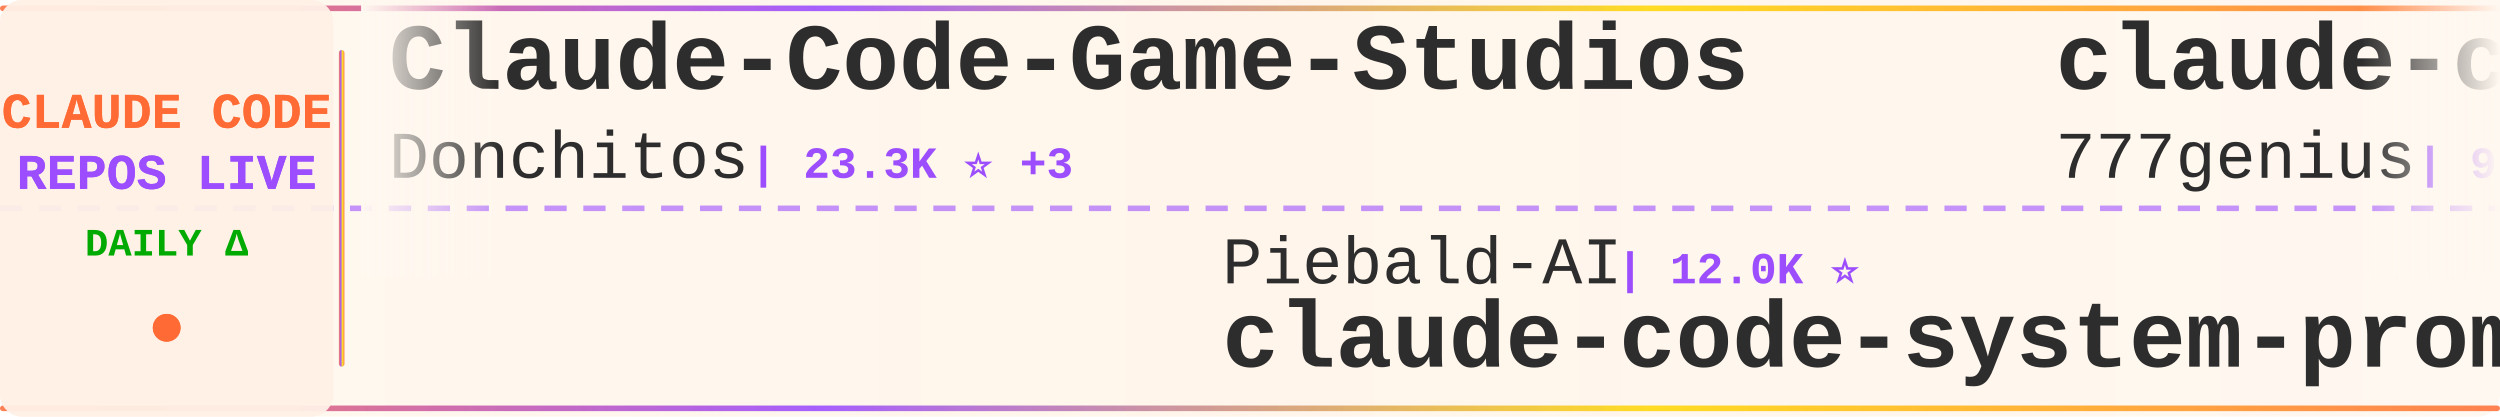
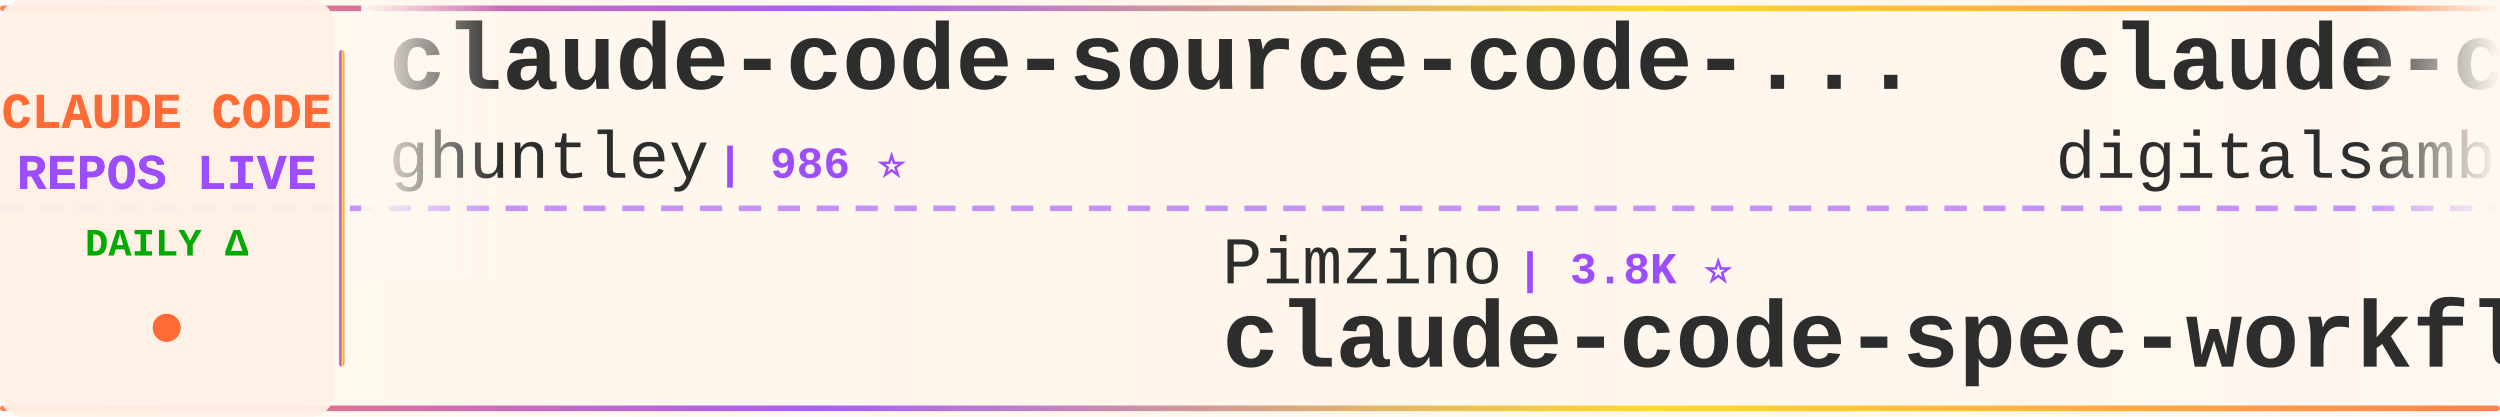
<svg xmlns="http://www.w3.org/2000/svg" width="900" height="150">
  <defs>
    <linearGradient id="tickerBg" x1="0%" y1="0%" x2="100%" y2="0%">
      <stop offset="0%" style="stop-color:#fff8f0;stop-opacity:0.98" />
      <stop offset="50%" style="stop-color:#fff5eb;stop-opacity:1" />
      <stop offset="100%" style="stop-color:#fff8f0;stop-opacity:0.98" />
    </linearGradient>
    <linearGradient id="borderGrad" x1="0%" y1="0%" x2="100%" y2="0%">
      <stop offset="0%" style="stop-color:#FF6B35;stop-opacity:0.85">
        <animate attributeName="stop-opacity" values="0.85;1;0.85" dur="2s" repeatCount="indefinite" />
      </stop>
      <stop offset="33%" style="stop-color:#9C4EFF;stop-opacity:0.9">
        <animate attributeName="stop-opacity" values="0.9;1;0.9" dur="2.2s" repeatCount="indefinite" />
      </stop>
      <stop offset="66%" style="stop-color:#FFD700;stop-opacity:0.85">
        <animate attributeName="stop-opacity" values="0.85;1;0.85" dur="1.8s" repeatCount="indefinite" />
      </stop>
      <stop offset="100%" style="stop-color:#FF6B35;stop-opacity:0.85">
        <animate attributeName="stop-opacity" values="0.85;1;0.85" dur="2s" repeatCount="indefinite" />
      </stop>
    </linearGradient>
    <filter id="textGlow">
      <feGaussianBlur stdDeviation="0.15" result="coloredBlur" />
      <feMerge>
        <feMergeNode in="coloredBlur" />
        <feMergeNode in="SourceGraphic" />
      </feMerge>
    </filter>
    <filter id="metricGlow">
      <feGaussianBlur stdDeviation="0.2" result="coloredBlur" />
      <feMerge>
        <feMergeNode in="coloredBlur" />
        <feMergeNode in="SourceGraphic" />
      </feMerge>
    </filter>
    <linearGradient id="leftFade" x1="0%" y1="0%" x2="100%" y2="0%">
      <stop offset="0%" style="stop-color:#fff8f0;stop-opacity:1" />
      <stop offset="100%" style="stop-color:#fff8f0;stop-opacity:0" />
    </linearGradient>
    <linearGradient id="rightFade" x1="0%" y1="0%" x2="100%" y2="0%">
      <stop offset="0%" style="stop-color:#fff8f0;stop-opacity:0" />
      <stop offset="100%" style="stop-color:#fff8f0;stop-opacity:1" />
    </linearGradient>
  </defs>
  <rect width="900" height="150" fill="url(#tickerBg)" rx="8" />
  <rect x="0" y="2" width="900" height="2" fill="url(#borderGrad)" rx="1" />
  <rect x="0" y="146" width="900" height="2" fill="url(#borderGrad)" rx="1" />
  <line x1="0" y1="75" x2="900" y2="75" stroke="#9C4EFF" stroke-width="2" stroke-dasharray="8 6" opacity="0.6" />
  <rect x="0" y="0" width="120" height="150" fill="#fff0e6" opacity="0.95" rx="8" />
  <text x="60" y="46" font-family="'Courier New', monospace" font-size="18" font-weight="bold" fill="#FF6B35" text-anchor="middle" filter="url(#textGlow)">
    CLAUDE CODE
  </text>
  <text x="60" y="68" font-family="'Courier New', monospace" font-size="18" font-weight="bold" fill="#9C4EFF" text-anchor="middle" filter="url(#textGlow)">
    REPOS LIVE
  </text>
  <text x="60" y="92" font-family="'Courier New', monospace" font-size="14" font-weight="bold" fill="#00aa00" text-anchor="middle">
    DAILY Δ
  </text>
  <circle cx="60" cy="118" r="5" fill="#FF6B35" filter="url(#metricGlow)">
    <animate attributeName="r" values="4;6;4" dur="1.5s" repeatCount="indefinite" />
    <animate attributeName="opacity" values="0.6;1;0.6" dur="1.5s" repeatCount="indefinite" />
  </circle>
  <rect x="122" y="18" width="2" height="114" fill="url(#borderGrad)" rx="1" />
  <clipPath id="tickerClip">
    <rect x="130" y="0" width="770" height="150" />
  </clipPath>
  <g clip-path="url(#tickerClip)">
    <g id="tickerItems">
      <animateTransform attributeName="transform" attributeType="XML" type="translate" from="0 0" to="-3000 0" dur="54s" repeatCount="indefinite" />
      <g transform="translate(0, 0)">
-         <text x="140" y="32" font-family="'Courier New', monospace" font-size="34" font-weight="bold" fill="#2d2d2d">Claude-Code-Game-Studios</text>
-         <text x="140" y="64" font-family="'Courier New', monospace" font-size="24" font-weight="normal" fill="#2d2d2d" opacity="1.0">Donchitos</text>
-         <text x="270" y="64" font-family="'Courier New', monospace" font-size="16" font-weight="bold" fill="#9C4EFF"> | 23.3K ⭐ +3</text>
+         <text x="140" y="32" font-family="'Courier New', monospace" font-size="34" font-weight="bold" fill="#2d2d2d">claude-code-source-code-...</text>
+         <text x="140" y="64" font-family="'Courier New', monospace" font-size="24" font-weight="normal" fill="#2d2d2d" opacity="1.0">ghuntley</text>
+         <text x="258" y="64" font-family="'Courier New', monospace" font-size="16" font-weight="bold" fill="#9C4EFF"> | 986 ⭐</text>
      </g>
      <g transform="translate(300, 0)">
+         <text x="140" y="102" font-family="'Courier New', monospace" font-size="24" font-weight="normal" fill="#2d2d2d" opacity="1.0">Pimzino</text>
+         <text x="246" y="102" font-family="'Courier New', monospace" font-size="16" font-weight="bold" fill="#9C4EFF"> | 3.8K ⭐</text>
+         <text x="140" y="132" font-family="'Courier New', monospace" font-size="34" font-weight="bold" fill="#2d2d2d">claude-code-spec-workflo...</text>
+       </g>
+       <g transform="translate(600, 0)">
+         <text x="140" y="32" font-family="'Courier New', monospace" font-size="34" font-weight="bold" fill="#2d2d2d">claude-code-video-toolki...</text>
+         <text x="140" y="64" font-family="'Courier New', monospace" font-size="24" font-weight="normal" fill="#2d2d2d" opacity="1.0">digitalsamba</text>
+         <text x="306" y="64" font-family="'Courier New', monospace" font-size="16" font-weight="bold" fill="#9C4EFF"> | 1.8K ⭐</text>
+       </g>
+       <g transform="translate(900, 0)">
        <text x="140" y="102" font-family="'Courier New', monospace" font-size="24" font-weight="normal" fill="#2d2d2d" opacity="1.0">Piebald-AI</text>
-         <text x="282" y="102" font-family="'Courier New', monospace" font-size="16" font-weight="bold" fill="#9C4EFF"> | 12.0K ⭐</text>
+         <text x="282" y="102" font-family="'Courier New', monospace" font-size="16" font-weight="bold" fill="#9C4EFF"> | 12.0K ⭐ -2</text>
        <text x="140" y="132" font-family="'Courier New', monospace" font-size="34" font-weight="bold" fill="#2d2d2d">claude-code-system-promp...</text>
      </g>
-       <g transform="translate(600, 0)">
-         <text x="140" y="32" font-family="'Courier New', monospace" font-size="34" font-weight="bold" fill="#2d2d2d">claude-code-source-code</text>
-         <text x="140" y="64" font-family="'Courier New', monospace" font-size="24" font-weight="normal" fill="#2d2d2d" opacity="1.0">777genius</text>
-         <text x="270" y="64" font-family="'Courier New', monospace" font-size="16" font-weight="bold" fill="#9C4EFF"> | 920 ⭐</text>
-       </g>
-       <g transform="translate(900, 0)">
-         <text x="140" y="102" font-family="'Courier New', monospace" font-size="24" font-weight="normal" fill="#2d2d2d" opacity="1.0">https-deeplearning-ai</text>
-         <text x="414" y="102" font-family="'Courier New', monospace" font-size="16" font-weight="bold" fill="#9C4EFF"> | 535 ⭐</text>
-         <text x="140" y="132" font-family="'Courier New', monospace" font-size="34" font-weight="bold" fill="#2d2d2d">sc-claude-code-files</text>
-       </g>
      <g transform="translate(1200, 0)">
-         <text x="140" y="32" font-family="'Courier New', monospace" font-size="34" font-weight="bold" fill="#2d2d2d">claude-code-reverse</text>
-         <text x="140" y="64" font-family="'Courier New', monospace" font-size="24" font-weight="normal" fill="#2d2d2d" opacity="1.0">Yuyz0112</text>
-         <text x="258" y="64" font-family="'Courier New', monospace" font-size="16" font-weight="bold" fill="#9C4EFF"> | 2.4K ⭐</text>
+         <text x="140" y="32" font-family="'Courier New', monospace" font-size="34" font-weight="bold" fill="#2d2d2d">claude-code-infrastructu...</text>
+         <text x="140" y="64" font-family="'Courier New', monospace" font-size="24" font-weight="normal" fill="#2d2d2d" opacity="1.0">diet103</text>
+         <text x="246" y="64" font-family="'Courier New', monospace" font-size="16" font-weight="bold" fill="#9C4EFF"> | 10.0K ⭐</text>
      </g>
      <g transform="translate(1500, 0)">
-         <text x="140" y="102" font-family="'Courier New', monospace" font-size="24" font-weight="normal" fill="#2d2d2d" opacity="1.0">disler</text>
-         <text x="234" y="102" font-family="'Courier New', monospace" font-size="16" font-weight="bold" fill="#9C4EFF"> | 1.5K ⭐ -1</text>
-         <text x="140" y="132" font-family="'Courier New', monospace" font-size="34" font-weight="bold" fill="#2d2d2d">pi-vs-claude-code</text>
+         <text x="140" y="102" font-family="'Courier New', monospace" font-size="24" font-weight="normal" fill="#2d2d2d" opacity="1.0">ponponon</text>
+         <text x="258" y="102" font-family="'Courier New', monospace" font-size="16" font-weight="bold" fill="#9C4EFF"> | 2.3K ⭐</text>
+         <text x="140" y="132" font-family="'Courier New', monospace" font-size="34" font-weight="bold" fill="#2d2d2d">claude_code_src</text>
      </g>
      <g transform="translate(1800, 0)">
-         <text x="140" y="32" font-family="'Courier New', monospace" font-size="34" font-weight="bold" fill="#2d2d2d">arcads-claude-code</text>
-         <text x="140" y="64" font-family="'Courier New', monospace" font-size="24" font-weight="normal" fill="#2d2d2d" opacity="1.0">krusemediallc</text>
-         <text x="318" y="64" font-family="'Courier New', monospace" font-size="16" font-weight="bold" fill="#9C4EFF"> | 1.0K ⭐ +1</text>
+         <text x="140" y="32" font-family="'Courier New', monospace" font-size="34" font-weight="bold" fill="#2d2d2d">claude-code-plugins-plus...</text>
+         <text x="140" y="64" font-family="'Courier New', monospace" font-size="24" font-weight="normal" fill="#2d2d2d" opacity="1.0">jeremylongshore</text>
+         <text x="342" y="64" font-family="'Courier New', monospace" font-size="16" font-weight="bold" fill="#9C4EFF"> | 2.6K ⭐ +1</text>
      </g>
      <g transform="translate(2100, 0)">
-         <text x="140" y="102" font-family="'Courier New', monospace" font-size="24" font-weight="normal" fill="#2d2d2d" opacity="1.0">SeemSeam</text>
-         <text x="258" y="102" font-family="'Courier New', monospace" font-size="16" font-weight="bold" fill="#9C4EFF"> | 3.3K ⭐</text>
-         <text x="140" y="132" font-family="'Courier New', monospace" font-size="34" font-weight="bold" fill="#2d2d2d">claude_codex_bridge</text>
+         <text x="140" y="102" font-family="'Courier New', monospace" font-size="24" font-weight="normal" fill="#2d2d2d" opacity="1.0">LING71671</text>
+         <text x="270" y="102" font-family="'Courier New', monospace" font-size="16" font-weight="bold" fill="#9C4EFF"> | 927 ⭐</text>
+         <text x="140" y="132" font-family="'Courier New', monospace" font-size="34" font-weight="bold" fill="#2d2d2d">Open-ClaudeCode</text>
      </g>
      <g transform="translate(2400, 0)">
        <text x="140" y="32" font-family="'Courier New', monospace" font-size="34" font-weight="bold" fill="#2d2d2d">claude-code-rev</text>
        <text x="140" y="64" font-family="'Courier New', monospace" font-size="24" font-weight="normal" fill="#2d2d2d" opacity="1.0">oboard</text>
        <text x="234" y="64" font-family="'Courier New', monospace" font-size="16" font-weight="bold" fill="#9C4EFF"> | 3.3K ⭐</text>
      </g>
      <g transform="translate(2700, 0)">
-         <text x="140" y="102" font-family="'Courier New', monospace" font-size="24" font-weight="normal" fill="#2d2d2d" opacity="1.0">nicedreamzapp</text>
-         <text x="318" y="102" font-family="'Courier New', monospace" font-size="16" font-weight="bold" fill="#9C4EFF"> | 3.0K ⭐ +3</text>
-         <text x="140" y="132" font-family="'Courier New', monospace" font-size="34" font-weight="bold" fill="#2d2d2d">claude-code-local</text>
+         <text x="140" y="102" font-family="'Courier New', monospace" font-size="24" font-weight="normal" fill="#2d2d2d" opacity="1.0">wanshuiyin</text>
+         <text x="282" y="102" font-family="'Courier New', monospace" font-size="16" font-weight="bold" fill="#9C4EFF"> | 13.8K ⭐ +1</text>
+         <text x="140" y="132" font-family="'Courier New', monospace" font-size="34" font-weight="bold" fill="#2d2d2d">Auto-claude-code-researc...</text>
      </g>
      <g transform="translate(3000, 0)">
-         <text x="140" y="32" font-family="'Courier New', monospace" font-size="34" font-weight="bold" fill="#2d2d2d">Claude-Code-Game-Studios</text>
-         <text x="140" y="64" font-family="'Courier New', monospace" font-size="24" font-weight="normal" fill="#2d2d2d" opacity="1.0">Donchitos</text>
-         <text x="270" y="64" font-family="'Courier New', monospace" font-size="16" font-weight="bold" fill="#9C4EFF"> | 23.3K ⭐ +3</text>
+         <text x="140" y="32" font-family="'Courier New', monospace" font-size="34" font-weight="bold" fill="#2d2d2d">claude-code-source-code-...</text>
+         <text x="140" y="64" font-family="'Courier New', monospace" font-size="24" font-weight="normal" fill="#2d2d2d" opacity="1.0">ghuntley</text>
+         <text x="258" y="64" font-family="'Courier New', monospace" font-size="16" font-weight="bold" fill="#9C4EFF"> | 986 ⭐</text>
      </g>
      <g transform="translate(3300, 0)">
-         <text x="140" y="102" font-family="'Courier New', monospace" font-size="24" font-weight="normal" fill="#2d2d2d" opacity="1.0">Piebald-AI</text>
-         <text x="282" y="102" font-family="'Courier New', monospace" font-size="16" font-weight="bold" fill="#9C4EFF"> | 12.0K ⭐</text>
-         <text x="140" y="132" font-family="'Courier New', monospace" font-size="34" font-weight="bold" fill="#2d2d2d">claude-code-system-promp...</text>
+         <text x="140" y="102" font-family="'Courier New', monospace" font-size="24" font-weight="normal" fill="#2d2d2d" opacity="1.0">Pimzino</text>
+         <text x="246" y="102" font-family="'Courier New', monospace" font-size="16" font-weight="bold" fill="#9C4EFF"> | 3.8K ⭐</text>
+         <text x="140" y="132" font-family="'Courier New', monospace" font-size="34" font-weight="bold" fill="#2d2d2d">claude-code-spec-workflo...</text>
      </g>
      <g transform="translate(3600, 0)">
-         <text x="140" y="32" font-family="'Courier New', monospace" font-size="34" font-weight="bold" fill="#2d2d2d">claude-code-source-code</text>
-         <text x="140" y="64" font-family="'Courier New', monospace" font-size="24" font-weight="normal" fill="#2d2d2d" opacity="1.0">777genius</text>
-         <text x="270" y="64" font-family="'Courier New', monospace" font-size="16" font-weight="bold" fill="#9C4EFF"> | 920 ⭐</text>
+         <text x="140" y="32" font-family="'Courier New', monospace" font-size="34" font-weight="bold" fill="#2d2d2d">claude-code-video-toolki...</text>
+         <text x="140" y="64" font-family="'Courier New', monospace" font-size="24" font-weight="normal" fill="#2d2d2d" opacity="1.0">digitalsamba</text>
+         <text x="306" y="64" font-family="'Courier New', monospace" font-size="16" font-weight="bold" fill="#9C4EFF"> | 1.8K ⭐</text>
      </g>
      <g transform="translate(3900, 0)">
-         <text x="140" y="102" font-family="'Courier New', monospace" font-size="24" font-weight="normal" fill="#2d2d2d" opacity="1.0">https-deeplearning-ai</text>
-         <text x="414" y="102" font-family="'Courier New', monospace" font-size="16" font-weight="bold" fill="#9C4EFF"> | 535 ⭐</text>
-         <text x="140" y="132" font-family="'Courier New', monospace" font-size="34" font-weight="bold" fill="#2d2d2d">sc-claude-code-files</text>
+         <text x="140" y="102" font-family="'Courier New', monospace" font-size="24" font-weight="normal" fill="#2d2d2d" opacity="1.0">Piebald-AI</text>
+         <text x="282" y="102" font-family="'Courier New', monospace" font-size="16" font-weight="bold" fill="#9C4EFF"> | 12.0K ⭐ -2</text>
+         <text x="140" y="132" font-family="'Courier New', monospace" font-size="34" font-weight="bold" fill="#2d2d2d">claude-code-system-promp...</text>
      </g>
    </g>
  </g>
  <rect x="130" y="0" width="50" height="100" fill="url(#leftFade)" />
  <rect x="850" y="0" width="50" height="100" fill="url(#rightFade)" />
</svg>
